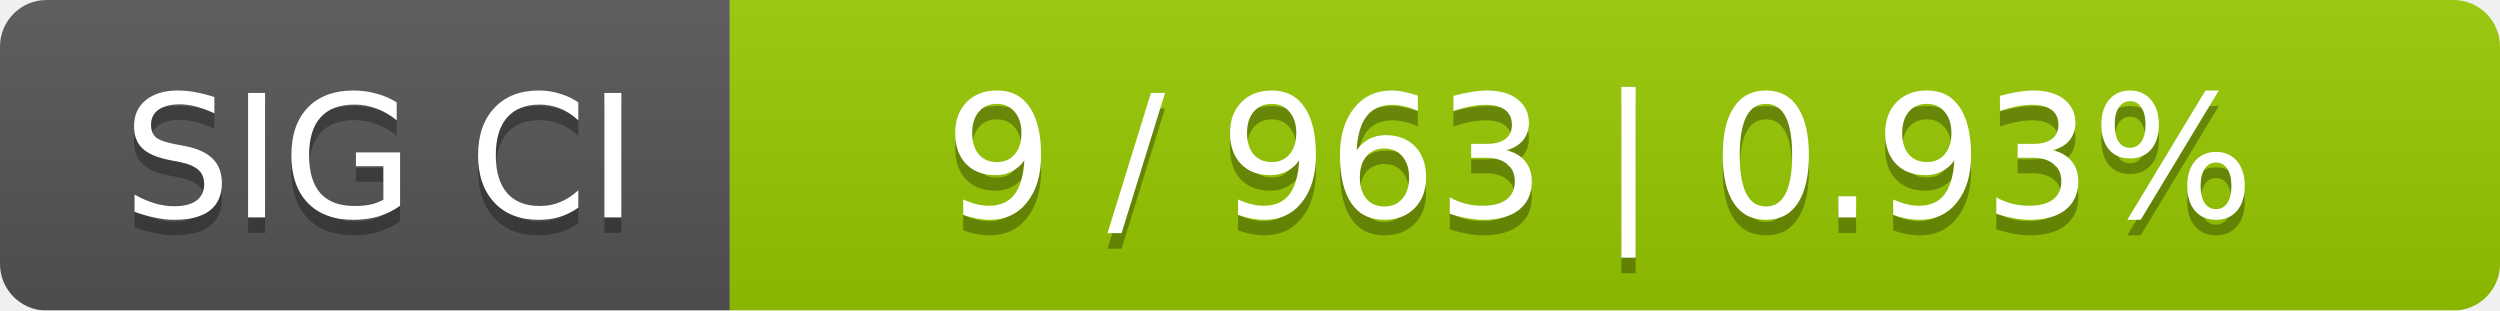
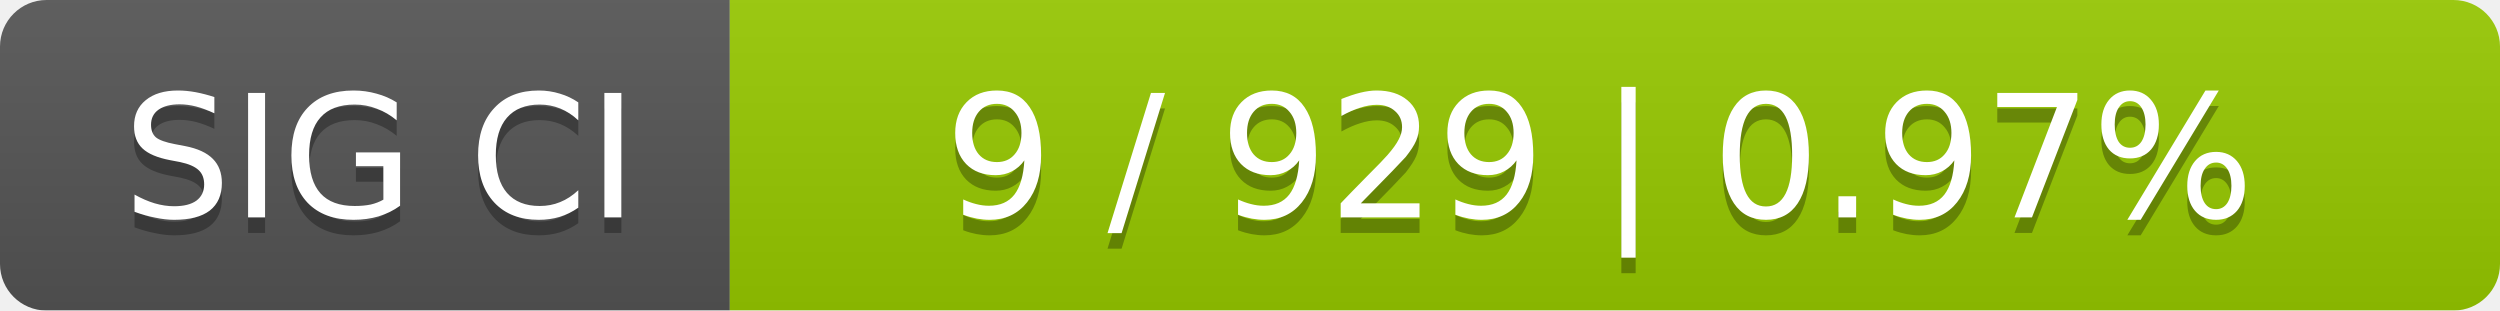
<svg xmlns="http://www.w3.org/2000/svg" width="161" height="20">
  <linearGradient id="smooth" x2="0" y2="100%">
    <stop offset="0" stop-color="#bbb" stop-opacity=".1" />
    <stop offset="1" stop-opacity=".1" />
  </linearGradient>
  <mask id="round">
    <rect width="161" height="20" rx="3" fill="#fff" />
  </mask>
  <g mask="url(#round)">
    <rect width="47" height="20" fill="#555" />
    <rect x="47" width="114" height="20" fill="#97ca00" />
    <rect width="161" height="20" fill="url(#smooth)" />
  </g>
  <g fill="#fff" text-anchor="middle" font-family="DejaVu Sans,Verdana,Geneva,sans-serif" font-size="11">
    <text x="24.5" y="15" fill="#010101" fill-opacity=".3">SIG CI</text>
    <text x="24.5" y="14">SIG CI</text>
-     <text x="103" y="15" fill="#010101" fill-opacity=".3">9 / 963    |    0.93%</text>
-     <text x="103" y="14">9 / 963    |    0.93%</text>
+     <text x="103" y="15" fill="#010101" fill-opacity=".3">9 / 929    |    0.97%</text>
+     <text x="103" y="14">9 / 929    |    0.97%</text>
  </g>
</svg>
